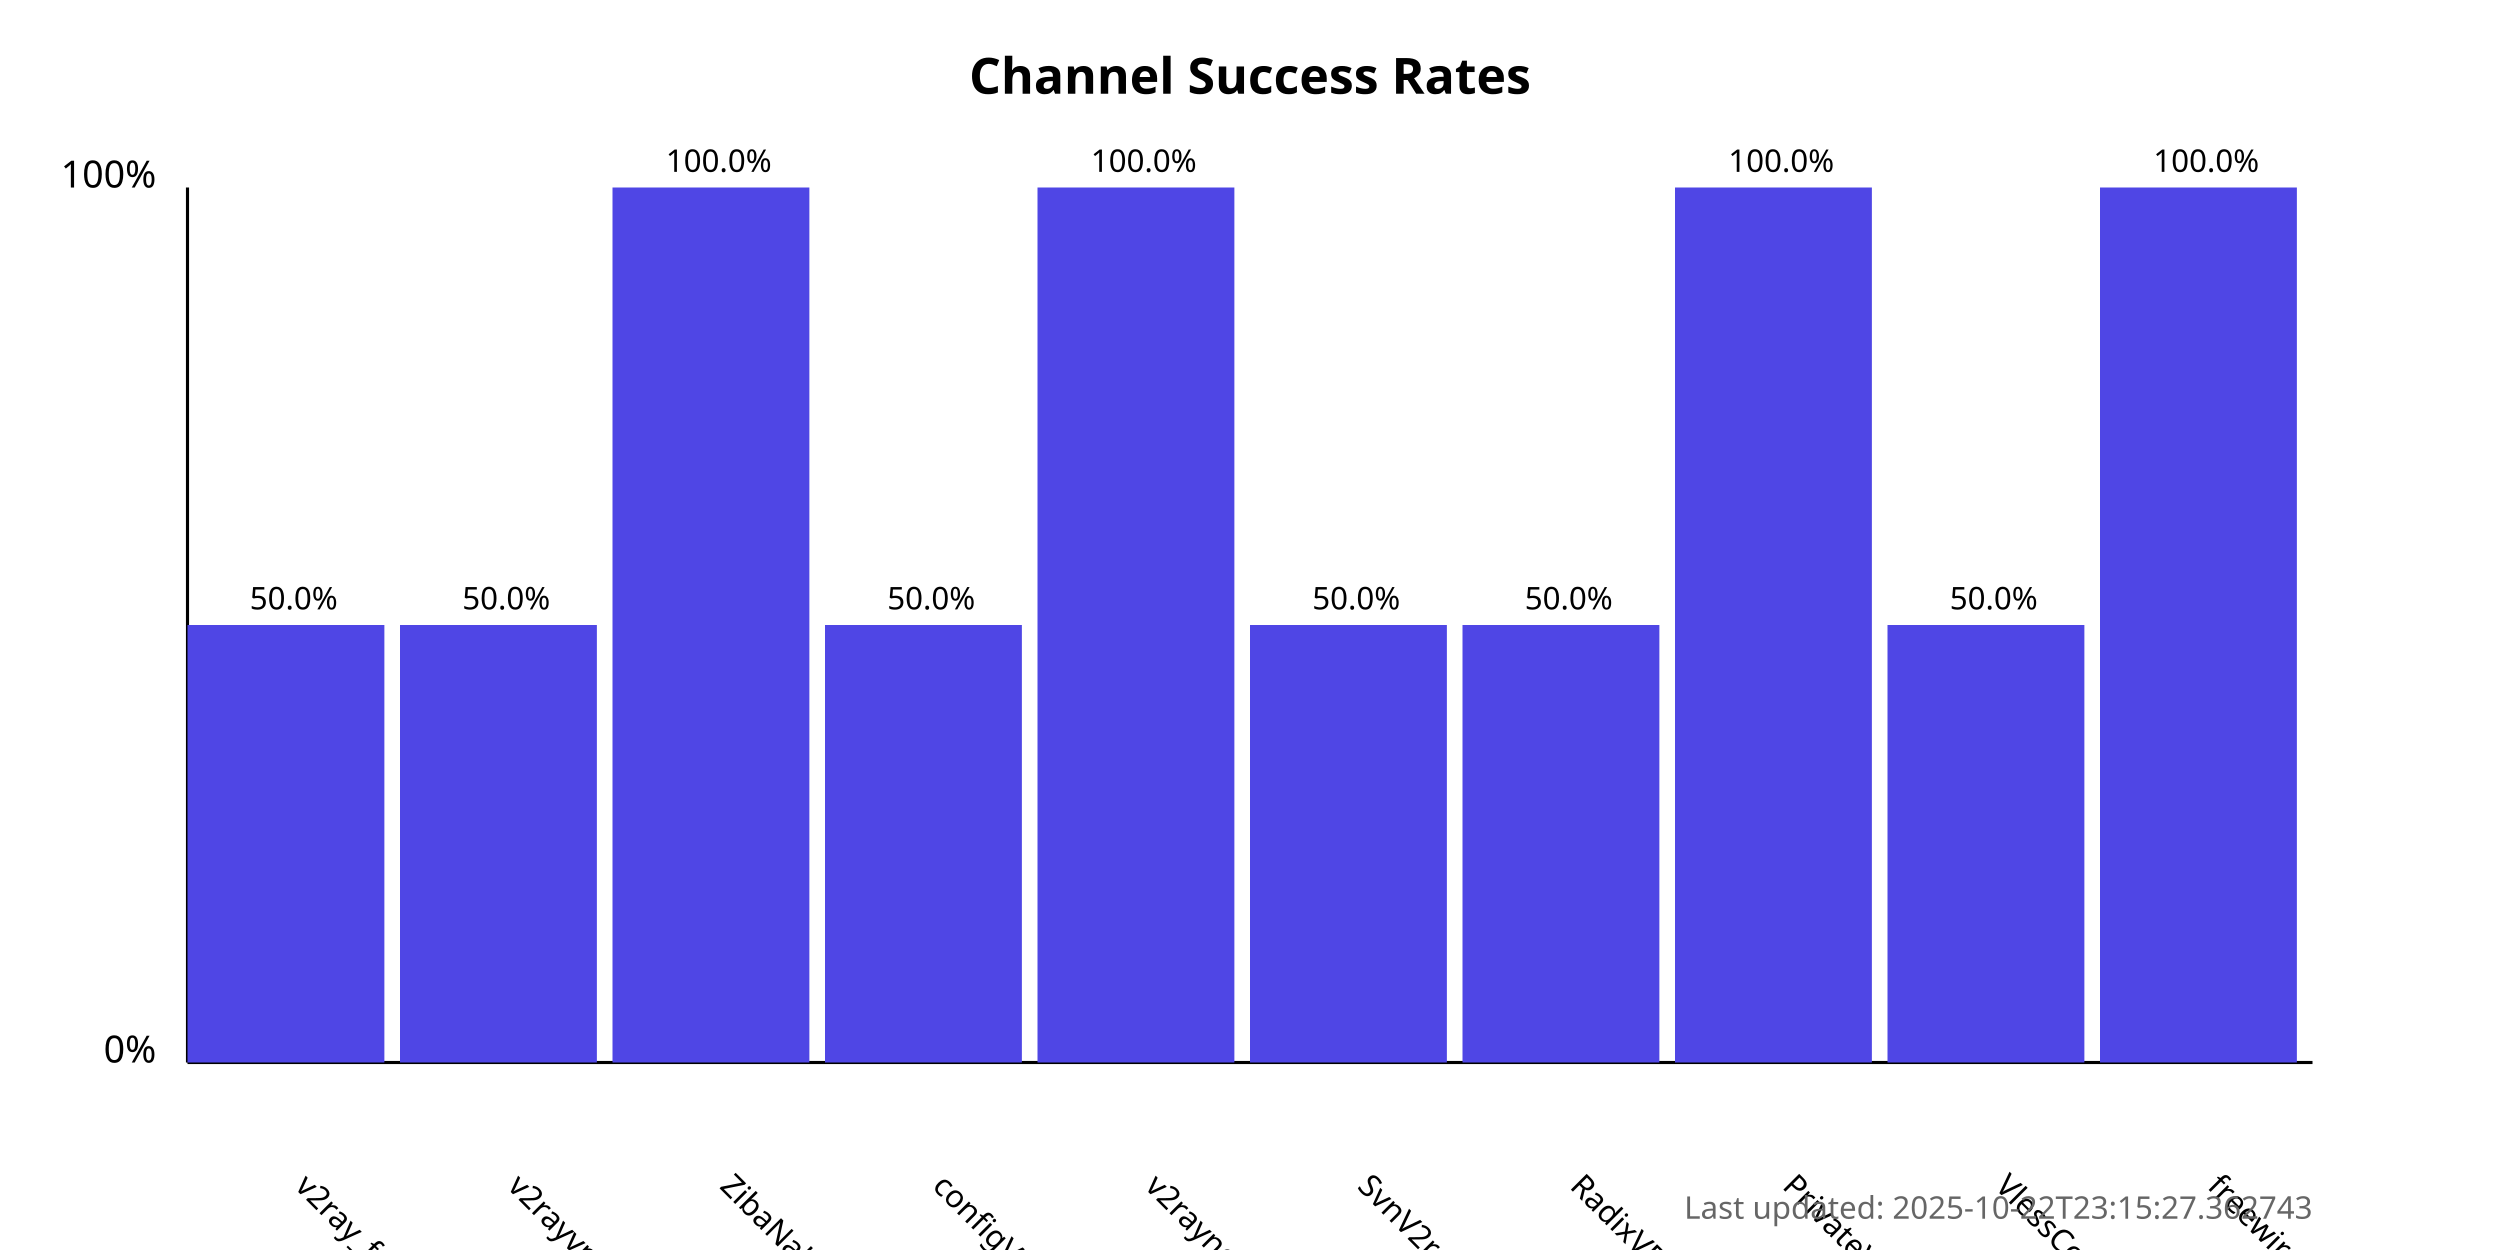
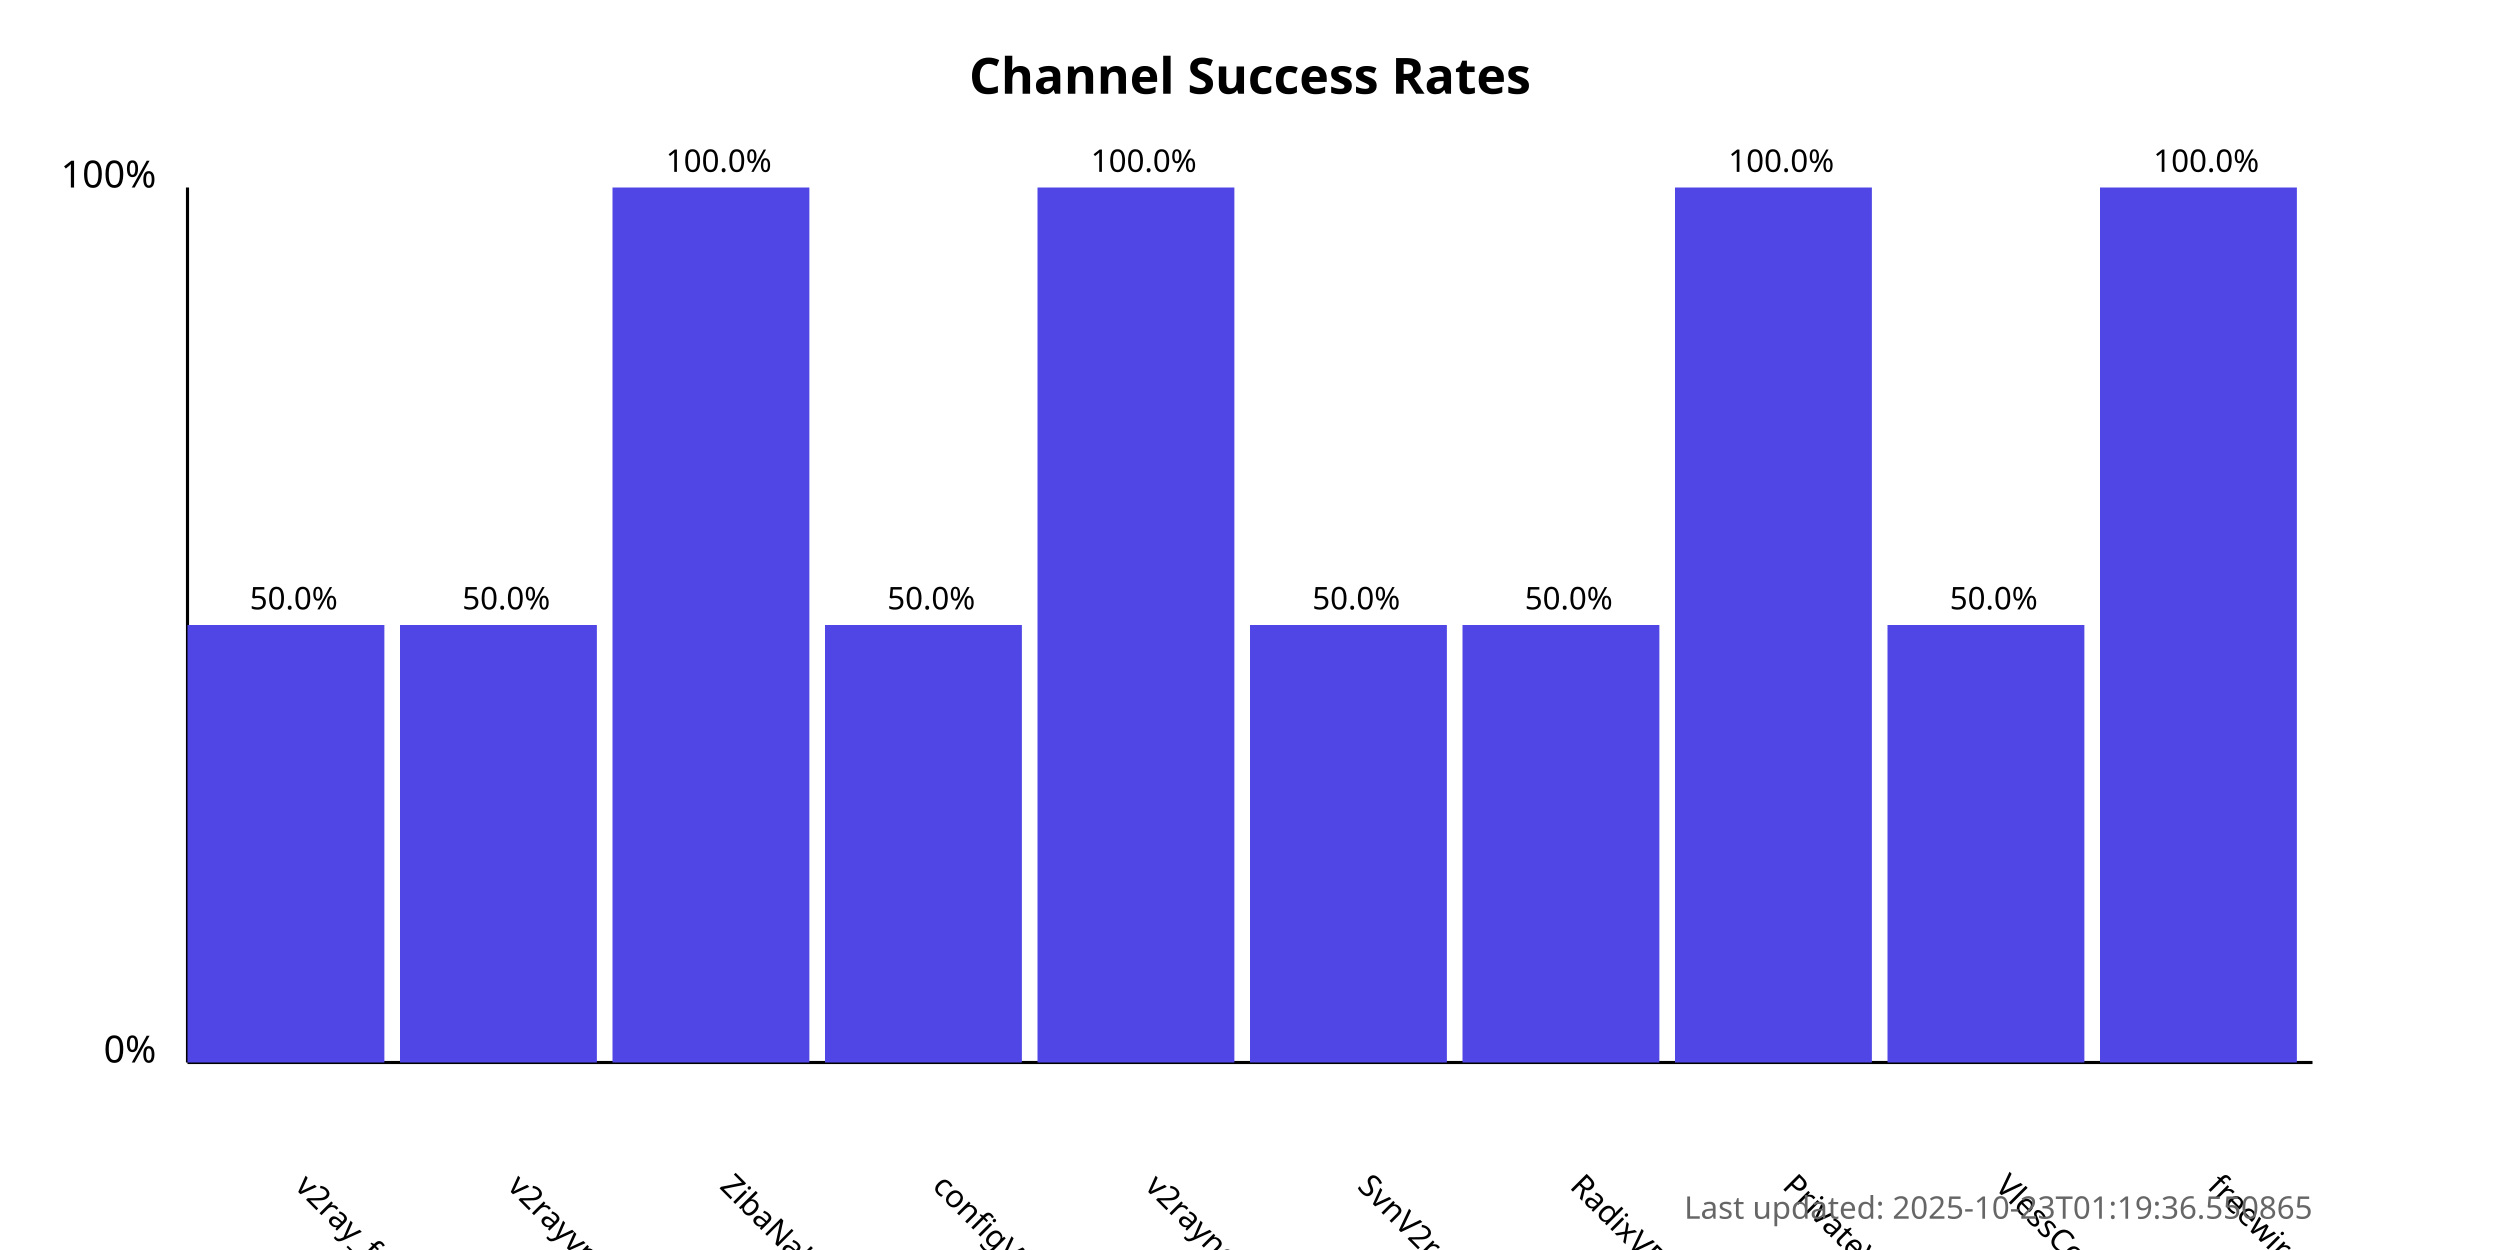
<svg xmlns="http://www.w3.org/2000/svg" width="800" height="400">
  <style>
            .chart-title { font: bold 16px sans-serif; }
            .axis-label { font: 12px sans-serif; }
            .tick-label { font: 10px sans-serif; }
            .bar { fill: #4f46e5; }
            .bar:hover { fill: #6366f1; }
            .timestamp { font: 10px sans-serif; fill: #666; }
        </style>
  <text x="400.0" y="30" text-anchor="middle" class="chart-title">
            Channel Success Rates
        </text>
  <line x1="60" y1="340" x2="60" y2="60" stroke="black" stroke-width="1" />
  <line x1="60" y1="340" x2="740" y2="340" stroke="black" stroke-width="1" />
  <text x="50" y="340" text-anchor="end" class="axis-label">0%</text>
  <text x="50" y="60" text-anchor="end" class="axis-label">100%</text>
  <g>
    <rect x="60" y="200.0" width="63.0" height="140.0" class="bar" />
    <text x="94.0" y="380" transform="rotate(45, 94.0, 380)" text-anchor="start" class="tick-label">
                v2ray_free_conf
            </text>
    <text x="94.0" y="195.0" text-anchor="middle" class="tick-label">
                50.0%
            </text>
  </g>
  <g>
    <rect x="128.0" y="200.0" width="63.0" height="140.0" class="bar" />
    <text x="162.0" y="380" transform="rotate(45, 162.0, 380)" text-anchor="start" class="tick-label">
                v2rayvpno
            </text>
    <text x="162.0" y="195.0" text-anchor="middle" class="tick-label">
                50.0%
            </text>
  </g>
  <g>
    <rect x="196.0" y="60.0" width="63.0" height="280.0" class="bar" />
    <text x="230.0" y="380" transform="rotate(45, 230.0, 380)" text-anchor="start" class="tick-label">
                ZibaNabz
            </text>
    <text x="230.0" y="55.0" text-anchor="middle" class="tick-label">
                100.0%
            </text>
  </g>
  <g>
    <rect x="264.0" y="200.0" width="63.0" height="140.0" class="bar" />
    <text x="298.0" y="380" transform="rotate(45, 298.0, 380)" text-anchor="start" class="tick-label">
                configV2rayForFree
            </text>
    <text x="298.0" y="195.0" text-anchor="middle" class="tick-label">
                50.0%
            </text>
  </g>
  <g>
    <rect x="332.0" y="60.0" width="63.0" height="280.0" class="bar" />
    <text x="366.0" y="380" transform="rotate(45, 366.0, 380)" text-anchor="start" class="tick-label">
                v2rayngvpn
            </text>
    <text x="366.0" y="55.0" text-anchor="middle" class="tick-label">
                100.0%
            </text>
  </g>
  <g>
    <rect x="400.0" y="200.0" width="63.0" height="140.0" class="bar" />
    <text x="434.0" y="380" transform="rotate(45, 434.0, 380)" text-anchor="start" class="tick-label">
                SvnV2ray
            </text>
    <text x="434.0" y="195.0" text-anchor="middle" class="tick-label">
                50.0%
            </text>
  </g>
  <g>
    <rect x="468.0" y="200.0" width="63.0" height="140.0" class="bar" />
    <text x="502.0" y="380" transform="rotate(45, 502.0, 380)" text-anchor="start" class="tick-label">
                RadixVPN
            </text>
    <text x="502.0" y="195.0" text-anchor="middle" class="tick-label">
                50.0%
            </text>
  </g>
  <g>
    <rect x="536.0" y="60.0" width="63.0" height="280.0" class="bar" />
    <text x="570.0" y="380" transform="rotate(45, 570.0, 380)" text-anchor="start" class="tick-label">
                PrivateVPNs
            </text>
    <text x="570.0" y="55.0" text-anchor="middle" class="tick-label">
                100.0%
            </text>
  </g>
  <g>
    <rect x="604.0" y="200.0" width="63.0" height="140.0" class="bar" />
    <text x="638.0" y="380" transform="rotate(45, 638.0, 380)" text-anchor="start" class="tick-label">
                VlessConfig
            </text>
    <text x="638.0" y="195.0" text-anchor="middle" class="tick-label">
                50.0%
            </text>
  </g>
  <g>
    <rect x="672.0" y="60.0" width="63.0" height="280.0" class="bar" />
    <text x="706.0" y="380" transform="rotate(45, 706.0, 380)" text-anchor="start" class="tick-label">
                freewireguard
            </text>
    <text x="706.0" y="55.0" text-anchor="middle" class="tick-label">
                100.0%
            </text>
  </g>
  <text x="740" y="390" text-anchor="end" class="timestamp">
-             Last updated: 2025-10-22T23:15:27.362743
+             Last updated: 2025-10-23T01:19:36.550865
        </text>
</svg>
